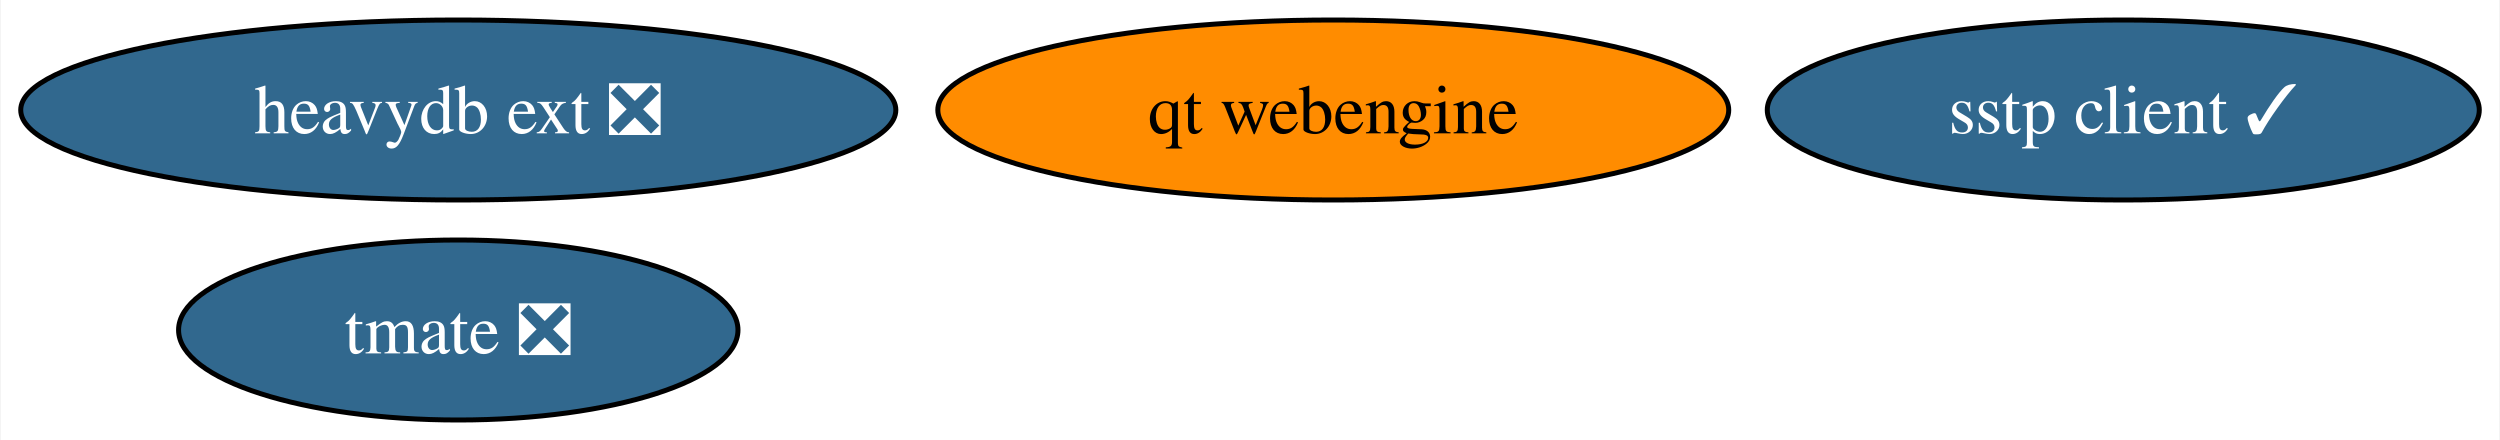
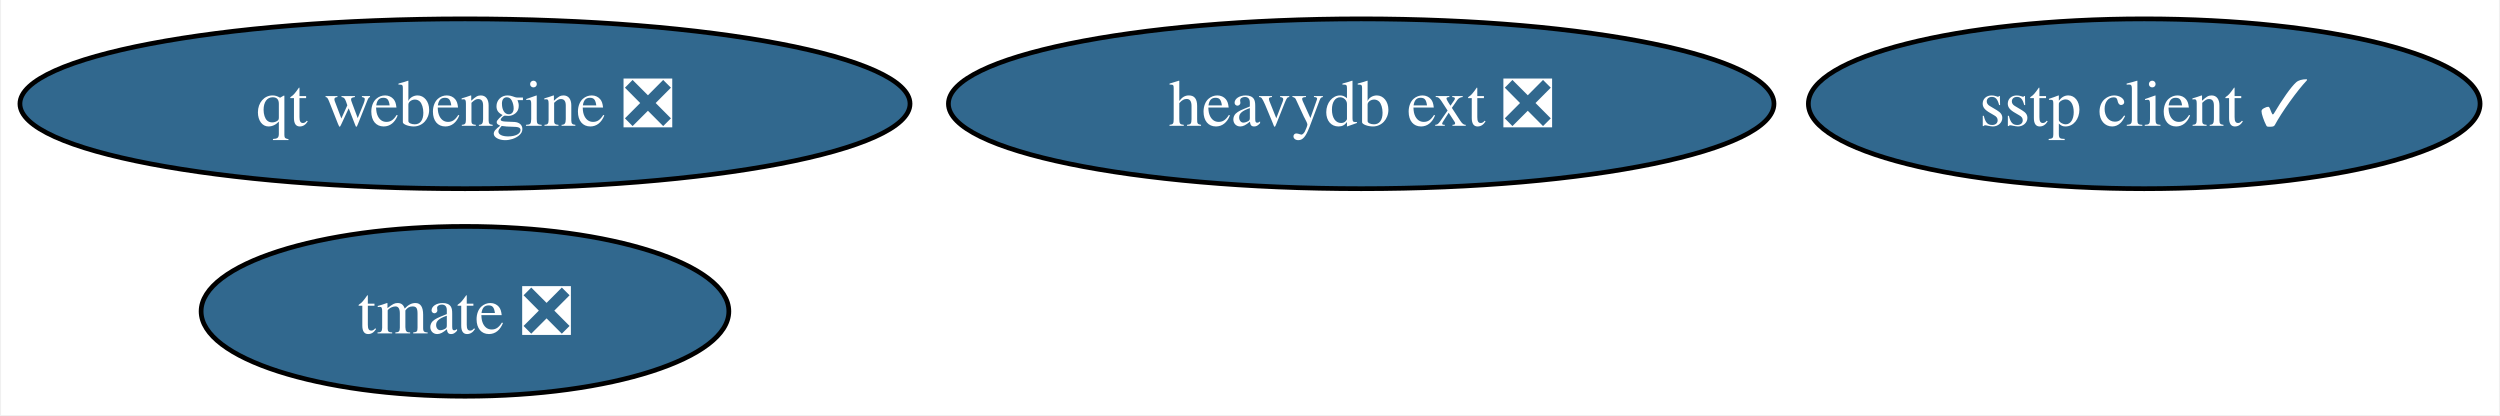
- <svg xmlns="http://www.w3.org/2000/svg" xmlns:xlink="http://www.w3.org/1999/xlink" width="500pt" height="88pt" viewBox="0.00 0.00 499.71 88.00">
+ <svg xmlns="http://www.w3.org/2000/svg" xmlns:xlink="http://www.w3.org/1999/xlink" width="530pt" height="88pt" viewBox="0.00 0.00 529.55 88.00">
  <g id="graph0" class="graph" transform="scale(1 1) rotate(0) translate(4 84)">
-     <polygon fill="white" stroke="none" points="-4,4 -4,-84 495.71,-84 495.71,4 -4,4" />
+     <polygon fill="white" stroke="none" points="-4,4 -4,-84 525.55,-84 525.55,4 -4,4" />
    <g id="node1" class="node">
      <g id="a_node1">
        <a xlink:href="https://github.com/conda-forge/sstp-client-feedstock/pull/13" xlink:title="sstp client ✓">
-           <ellipse fill="#31688e" stroke="black" cx="420.51" cy="-62" rx="71.2" ry="18" />
-           <text text-anchor="middle" x="420.51" y="-57.33" font-family="Times,serif" font-size="14.00" fill="white">sstp client ✓</text>
+           <ellipse fill="#31688e" stroke="black" cx="450.35" cy="-62" rx="71.2" ry="18" />
+           <text text-anchor="middle" x="450.35" y="-57.33" font-family="Times,serif" font-size="14.00" fill="white">sstp client ✓</text>
        </a>
      </g>
    </g>
    <g id="node2" class="node">
      <g id="a_node2">
        <a xlink:href="https://github.com/conda-forge/tmate-feedstock/pull/17" xlink:title="tmate ❎">
-           <ellipse fill="#31688e" stroke="black" cx="87.51" cy="-18" rx="55.94" ry="18" />
-           <text text-anchor="middle" x="87.51" y="-13.32" font-family="Times,serif" font-size="14.00" fill="white">tmate ❎</text>
+           <ellipse fill="#31688e" stroke="black" cx="94.35" cy="-18" rx="55.94" ry="18" />
+           <text text-anchor="middle" x="94.35" y="-13.32" font-family="Times,serif" font-size="14.00" fill="white">tmate ❎</text>
        </a>
      </g>
    </g>
    <g id="node3" class="node">
      <g id="a_node3">
-         <a xlink:href="https://github.com/conda-forge/qt-webengine-feedstock" xlink:title="qt webengine">
-           <ellipse fill="#ff8c00" stroke="black" cx="262.51" cy="-62" rx="79.09" ry="18" />
-           <text text-anchor="middle" x="262.51" y="-57.33" font-family="Times,serif" font-size="14.00">qt webengine</text>
+         <a xlink:href="https://github.com/conda-forge/qt-webengine-feedstock/pull/28" xlink:title="qt webengine ❎">
+           <ellipse fill="#31688e" stroke="black" cx="94.35" cy="-62" rx="94.35" ry="18" />
+           <text text-anchor="middle" x="94.35" y="-57.33" font-family="Times,serif" font-size="14.00" fill="white">qt webengine ❎</text>
        </a>
      </g>
    </g>
    <g id="node4" class="node">
      <g id="a_node4">
        <a xlink:href="https://github.com/conda-forge/heavydb-ext-feedstock/pull/45" xlink:title="heavydb ext ❎">
-           <ellipse fill="#31688e" stroke="black" cx="87.51" cy="-62" rx="87.51" ry="18" />
-           <text text-anchor="middle" x="87.51" y="-57.33" font-family="Times,serif" font-size="14.00" fill="white">heavydb ext ❎</text>
+           <ellipse fill="#31688e" stroke="black" cx="284.35" cy="-62" rx="87.51" ry="18" />
+           <text text-anchor="middle" x="284.35" y="-57.33" font-family="Times,serif" font-size="14.00" fill="white">heavydb ext ❎</text>
        </a>
      </g>
    </g>
  </g>
</svg>
